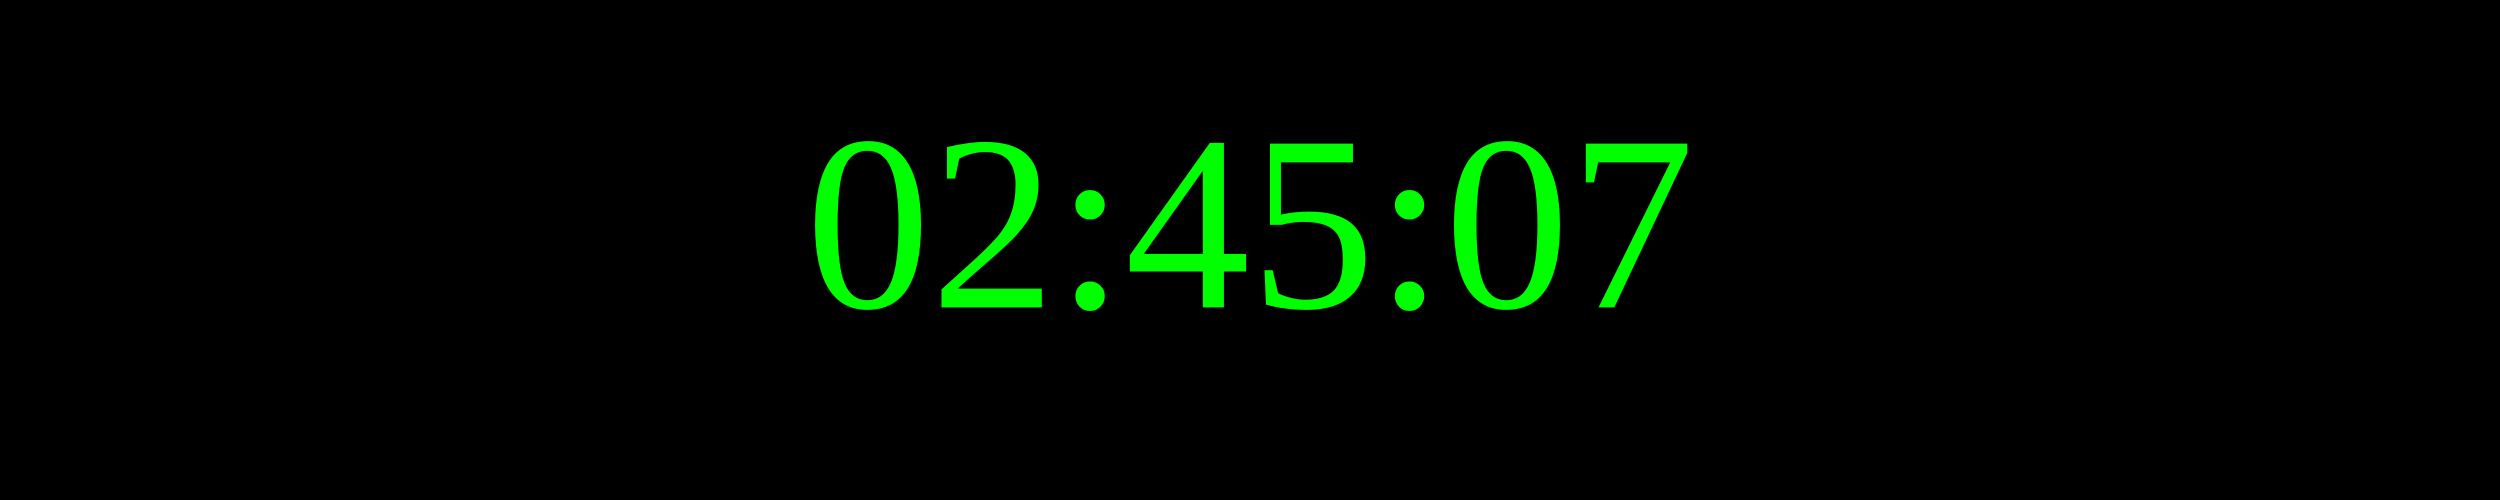
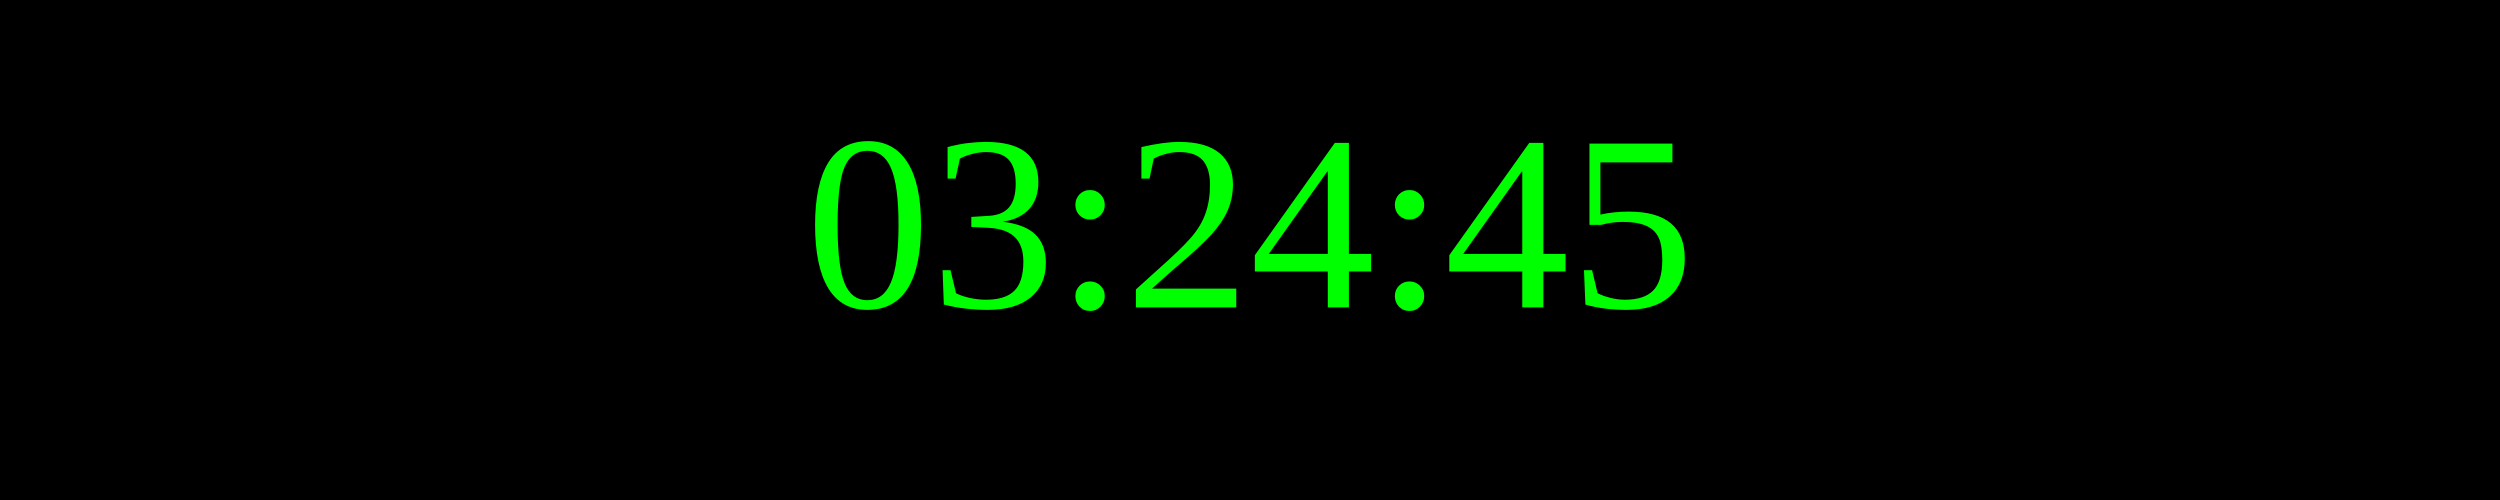
<svg xmlns="http://www.w3.org/2000/svg" width="250" height="50">
  <rect width="100%" height="100%" fill="black" />
  <text x="50%" y="50%" font-size="25" fill="lime" text-anchor="middle" dominant-baseline="middle">
- 02:45:07
+ 03:24:45
</text>
</svg>
